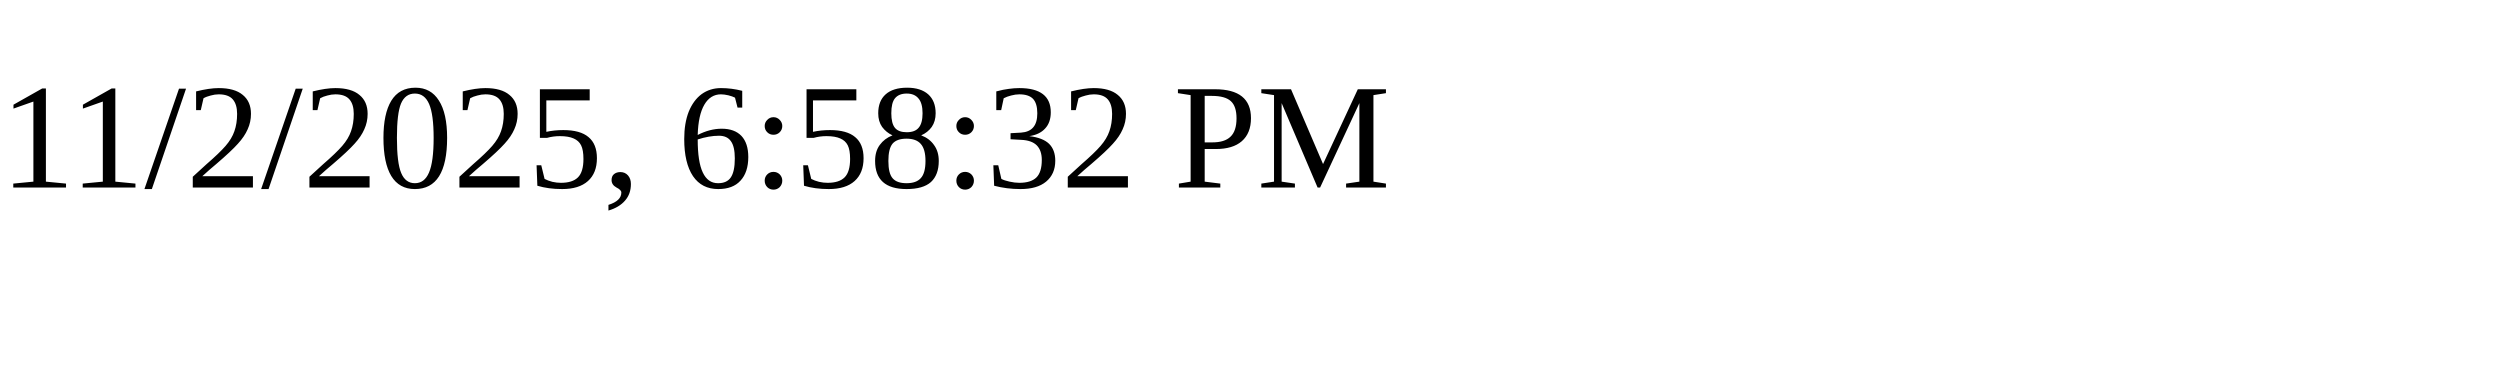
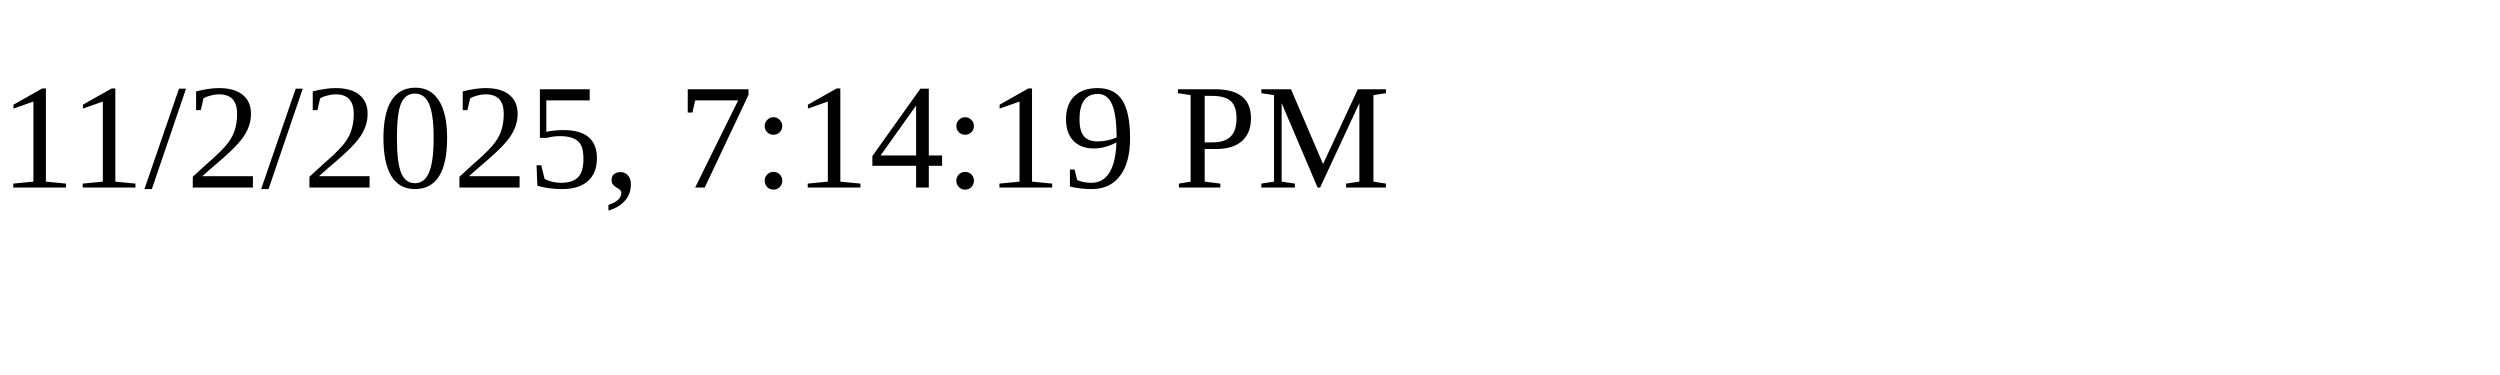
<svg xmlns="http://www.w3.org/2000/svg" height="30" width="200">
-   <text x="0" y="15">11/2/2025, 6:58:32 PM</text>
+   <text x="0" y="15">11/2/2025, 7:14:19 PM</text>
</svg>
